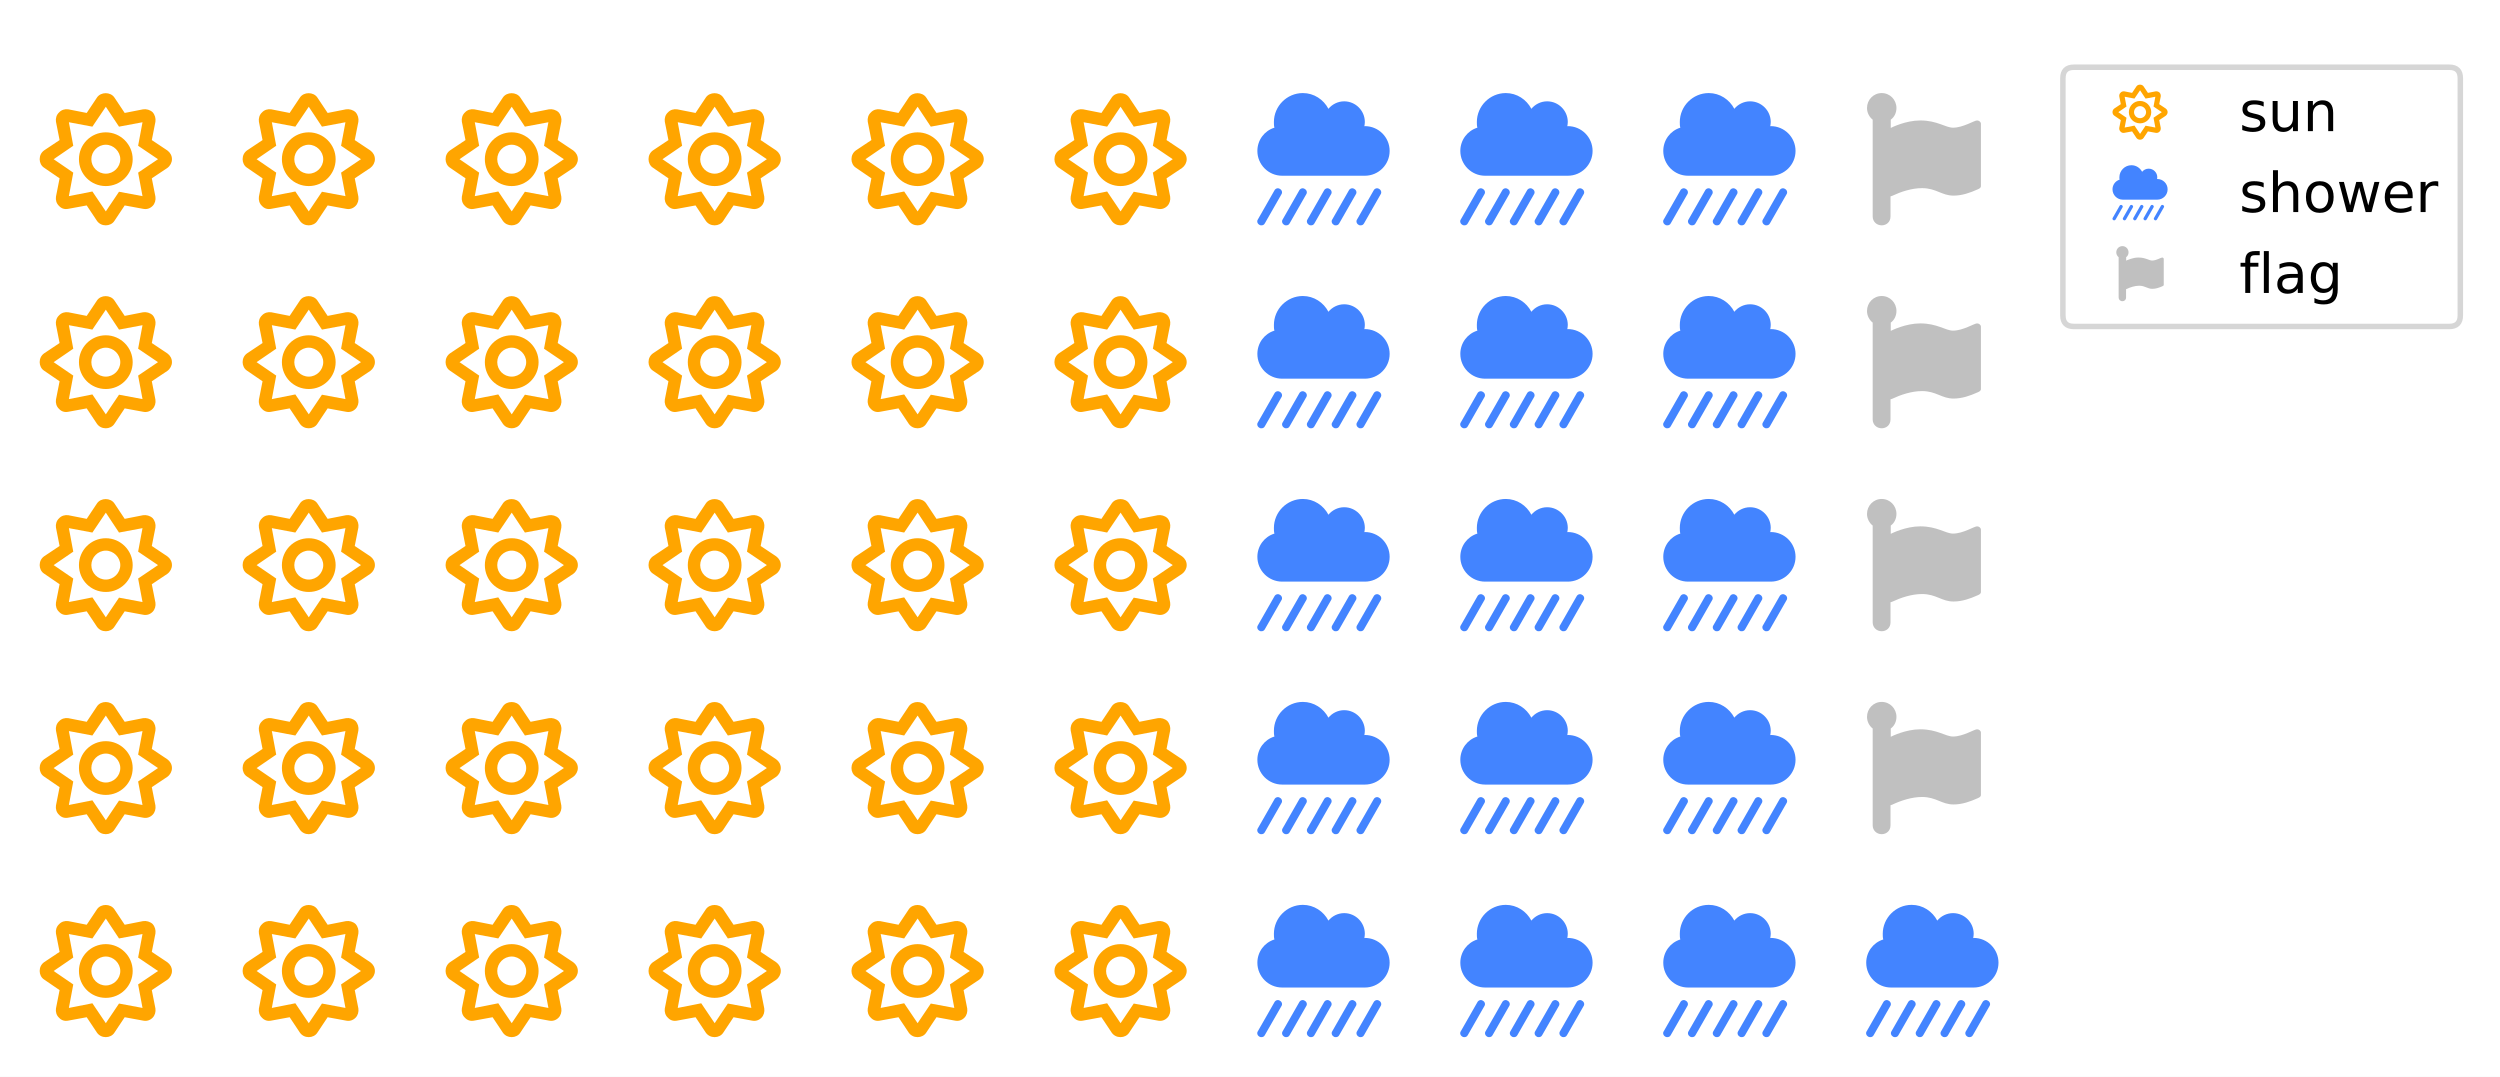
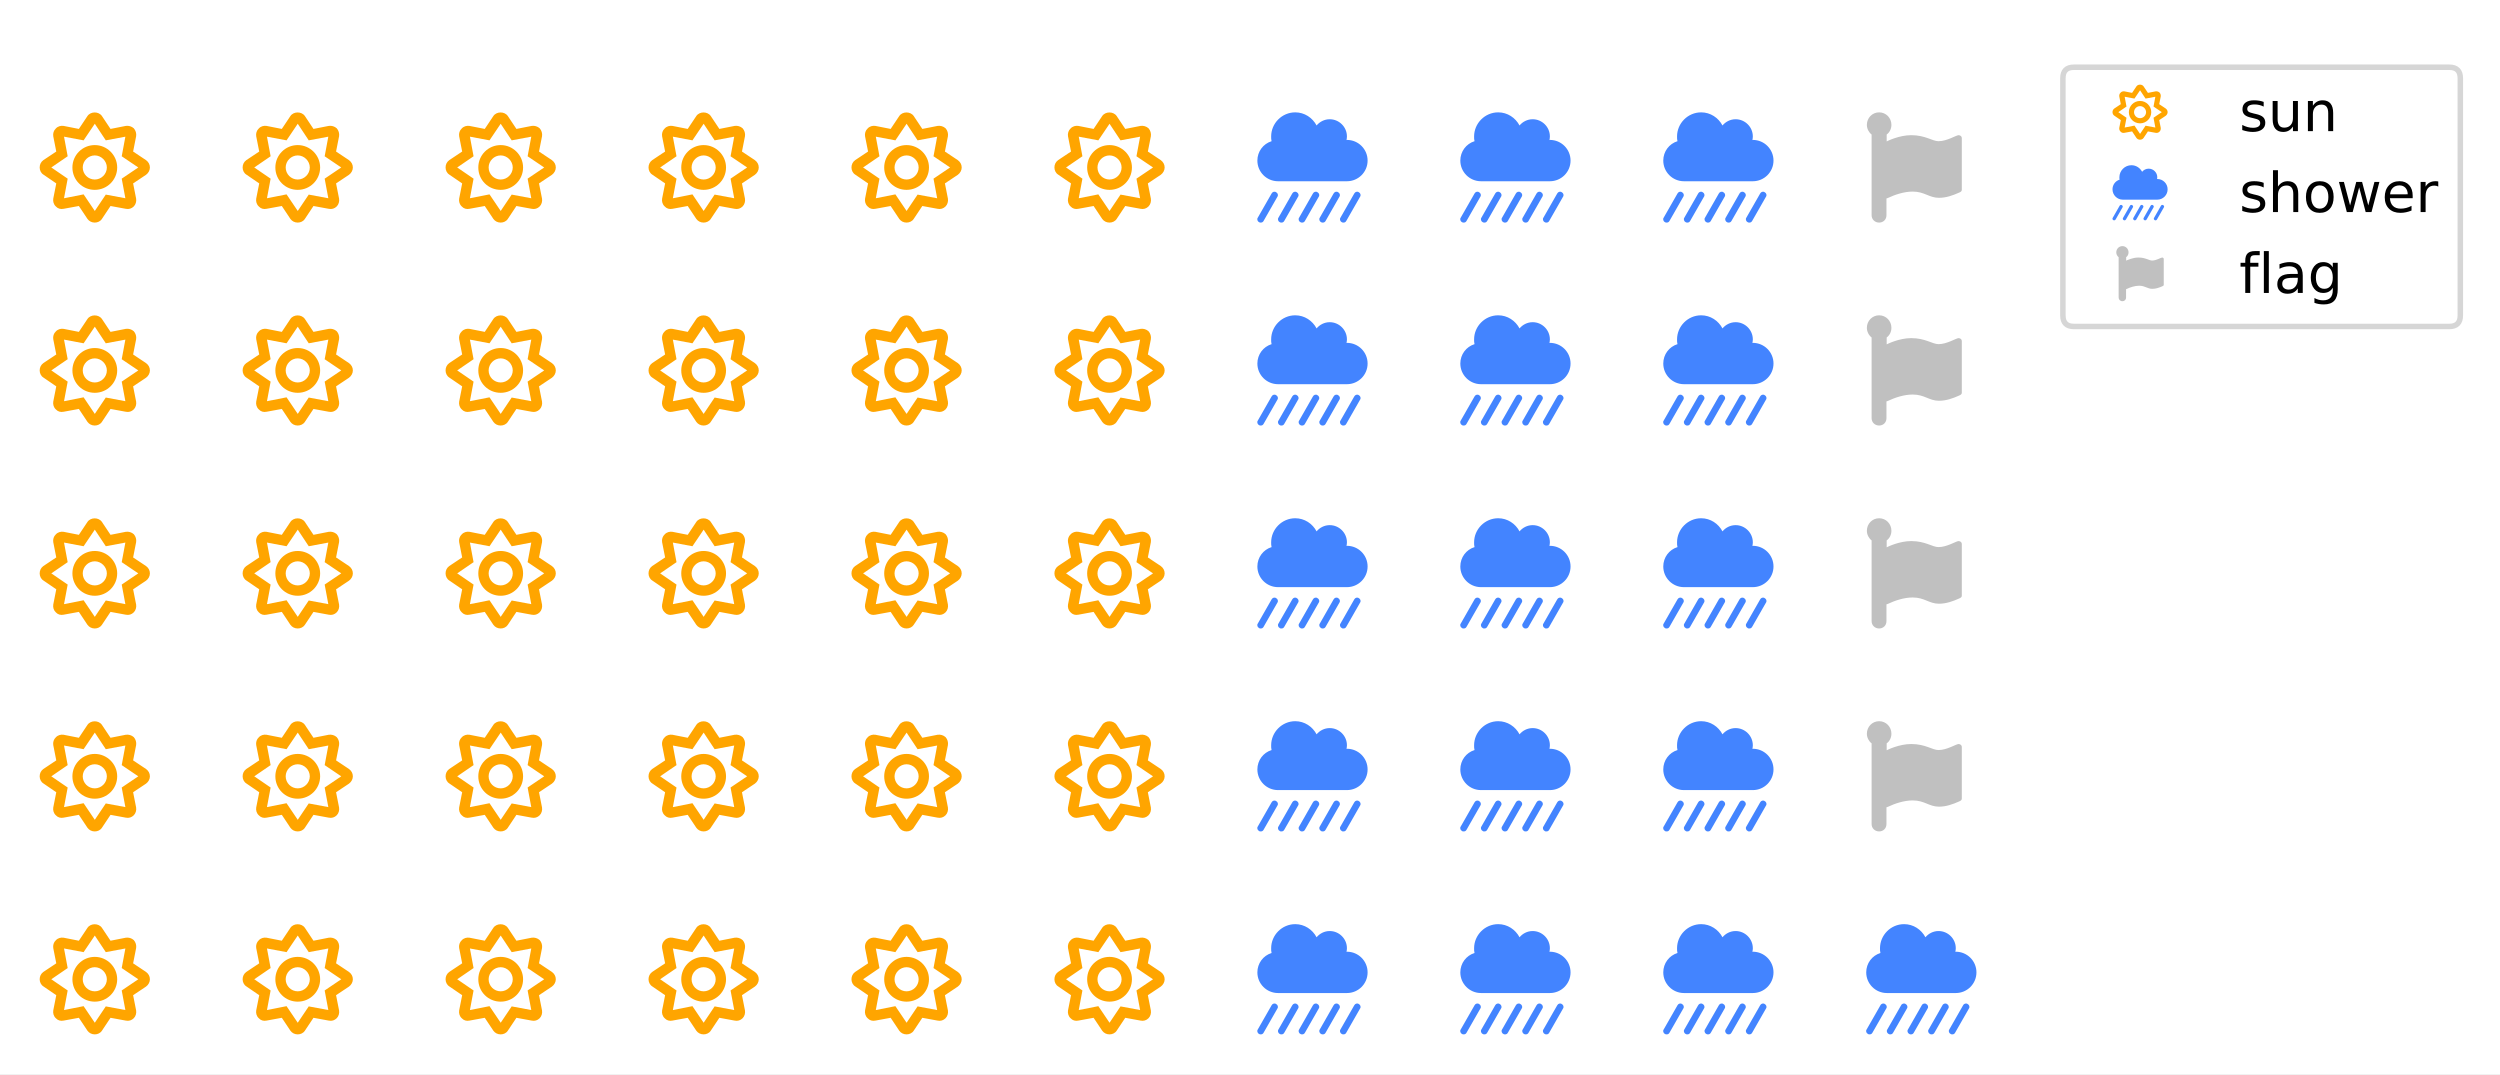
- <svg xmlns="http://www.w3.org/2000/svg" xmlns:xlink="http://www.w3.org/1999/xlink" height="195.378pt" version="1.1" viewBox="0 0 453.6 195.378" width="453.6pt">
+ <svg xmlns="http://www.w3.org/2000/svg" xmlns:xlink="http://www.w3.org/1999/xlink" height="194.878pt" version="1.1" viewBox="0 0 453.6 194.878" width="453.6pt">
  <defs>
    <style type="text/css">
*{stroke-linecap:butt;stroke-linejoin:round;}
  </style>
  </defs>
  <g id="figure_1">
    <g id="patch_1">
-       <path d="M 0 195.378  L 453.6 195.378  L 453.6 0  L 0 0  z " style="fill:#ffffff;" />
+       <path d="M 0 194.878  L 453.6 194.878  L 453.6 0  L 0 0  z " style="fill:#ffffff;" />
    </g>
    <g id="axes_1">
      <g id="text_1">
        <defs>
          <path d="M 96.484 44.141  L 84.766 51.953  L 87.5 65.828  C 87.891 68.359 87.109 71.094 85.359 73.047  C 83.406 74.812 80.672 75.594 78.125 75.203  L 64.266 72.469  L 56.453 84.188  C 53.516 88.484 46.297 88.484 43.359 84.188  L 35.547 72.469  L 21.688 75.203  C 19.141 75.594 16.406 74.812 14.656 72.859  C 12.703 71.094 11.922 68.359 12.312 65.828  L 15.047 51.953  L 3.328 44.141  C 1.172 42.578 0 40.234 0 37.5  C 0 34.969 1.172 32.422 3.328 31.062  L 15.047 23.047  L 12.312 9.188  C 11.922 6.641 12.703 3.906 14.656 2.156  C 16.406 0.203 18.953 -0.594 21.688 0  L 35.547 2.547  L 43.359 -9.188  C 44.922 -11.328 47.266 -12.5 50 -12.5  C 52.547 -12.5 55.078 -11.328 56.453 -9.188  L 64.266 2.547  L 78.125 0  C 80.859 -0.594 83.406 0.203 85.359 2.156  C 87.109 3.906 87.891 6.641 87.5 9.188  L 84.766 23.047  L 96.484 30.859  C 98.641 32.422 100 34.969 100 37.5  C 100 40.234 98.641 42.578 96.484 44.141  z M 74.422 27.344  L 77.734 9.578  L 59.969 12.891  L 50 -1.953  L 39.844 13.094  L 22.078 9.578  L 25.391 27.344  L 10.547 37.5  L 25.391 47.656  L 22.078 65.438  L 39.844 62.109  L 50 77.156  L 59.969 62.109  L 77.734 65.438  L 74.422 47.656  L 89.453 37.5  z M 50 57.812  C 38.672 57.812 29.688 48.641 29.688 37.5  C 29.688 26.172 38.672 17.188 50 17.188  C 61.141 17.188 70.312 26.172 70.312 37.5  C 70.312 48.641 61.141 57.812 50 57.812  z M 50 26.562  C 43.953 26.562 39.062 31.453 39.062 37.5  C 39.062 43.359 43.953 48.438 50 48.438  C 55.859 48.438 60.938 43.359 60.938 37.5  C 60.938 31.453 55.859 26.562 50 26.562  z " id="FontAwesome5Free-Regular-61829" />
        </defs>
-         <g style="fill:#ffa500;" transform="translate(7.2 185.1775)scale(0.24 -0.24)">
+         <g style="fill:#ffa500;" transform="translate(7.2 185.1775)scale(0.2 -0.2)">
          <use xlink:href="#FontAwesome5Free-Regular-61829" />
        </g>
      </g>
      <g id="text_2">
-         <g style="fill:#ffa500;" transform="translate(7.2 148.3546)scale(0.24 -0.24)">
+         <g style="fill:#ffa500;" transform="translate(7.2 148.3546)scale(0.2 -0.2)">
          <use xlink:href="#FontAwesome5Free-Regular-61829" />
        </g>
      </g>
      <g id="text_3">
-         <g style="fill:#ffa500;" transform="translate(7.2 111.5316)scale(0.24 -0.24)">
+         <g style="fill:#ffa500;" transform="translate(7.2 111.5316)scale(0.2 -0.2)">
          <use xlink:href="#FontAwesome5Free-Regular-61829" />
        </g>
      </g>
      <g id="text_4">
-         <g style="fill:#ffa500;" transform="translate(7.2 74.70871)scale(0.24 -0.24)">
+         <g style="fill:#ffa500;" transform="translate(7.2 74.70871)scale(0.2 -0.2)">
          <use xlink:href="#FontAwesome5Free-Regular-61829" />
        </g>
      </g>
      <g id="text_5">
-         <g style="fill:#ffa500;" transform="translate(7.2 37.88578)scale(0.24 -0.24)">
+         <g style="fill:#ffa500;" transform="translate(7.2 37.88578)scale(0.2 -0.2)">
          <use xlink:href="#FontAwesome5Free-Regular-61829" />
        </g>
      </g>
      <g id="text_6">
-         <g style="fill:#ffa500;" transform="translate(44.02293 185.1775)scale(0.24 -0.24)">
+         <g style="fill:#ffa500;" transform="translate(44.02293 185.1775)scale(0.2 -0.2)">
          <use xlink:href="#FontAwesome5Free-Regular-61829" />
        </g>
      </g>
      <g id="text_7">
-         <g style="fill:#ffa500;" transform="translate(44.02293 148.3546)scale(0.24 -0.24)">
+         <g style="fill:#ffa500;" transform="translate(44.02293 148.3546)scale(0.2 -0.2)">
          <use xlink:href="#FontAwesome5Free-Regular-61829" />
        </g>
      </g>
      <g id="text_8">
-         <g style="fill:#ffa500;" transform="translate(44.02293 111.5316)scale(0.24 -0.24)">
+         <g style="fill:#ffa500;" transform="translate(44.02293 111.5316)scale(0.2 -0.2)">
          <use xlink:href="#FontAwesome5Free-Regular-61829" />
        </g>
      </g>
      <g id="text_9">
-         <g style="fill:#ffa500;" transform="translate(44.02293 74.70871)scale(0.24 -0.24)">
+         <g style="fill:#ffa500;" transform="translate(44.02293 74.70871)scale(0.2 -0.2)">
          <use xlink:href="#FontAwesome5Free-Regular-61829" />
        </g>
      </g>
      <g id="text_10">
-         <g style="fill:#ffa500;" transform="translate(44.02293 37.88578)scale(0.24 -0.24)">
+         <g style="fill:#ffa500;" transform="translate(44.02293 37.88578)scale(0.2 -0.2)">
          <use xlink:href="#FontAwesome5Free-Regular-61829" />
        </g>
      </g>
      <g id="text_11">
-         <g style="fill:#ffa500;" transform="translate(80.84587 185.1775)scale(0.24 -0.24)">
+         <g style="fill:#ffa500;" transform="translate(80.84587 185.1775)scale(0.2 -0.2)">
          <use xlink:href="#FontAwesome5Free-Regular-61829" />
        </g>
      </g>
      <g id="text_12">
-         <g style="fill:#ffa500;" transform="translate(80.84587 148.3546)scale(0.24 -0.24)">
+         <g style="fill:#ffa500;" transform="translate(80.84587 148.3546)scale(0.2 -0.2)">
          <use xlink:href="#FontAwesome5Free-Regular-61829" />
        </g>
      </g>
      <g id="text_13">
-         <g style="fill:#ffa500;" transform="translate(80.84587 111.5316)scale(0.24 -0.24)">
+         <g style="fill:#ffa500;" transform="translate(80.84587 111.5316)scale(0.2 -0.2)">
          <use xlink:href="#FontAwesome5Free-Regular-61829" />
        </g>
      </g>
      <g id="text_14">
-         <g style="fill:#ffa500;" transform="translate(80.84587 74.70871)scale(0.24 -0.24)">
+         <g style="fill:#ffa500;" transform="translate(80.84587 74.70871)scale(0.2 -0.2)">
          <use xlink:href="#FontAwesome5Free-Regular-61829" />
        </g>
      </g>
      <g id="text_15">
-         <g style="fill:#ffa500;" transform="translate(80.84587 37.88578)scale(0.24 -0.24)">
+         <g style="fill:#ffa500;" transform="translate(80.84587 37.88578)scale(0.2 -0.2)">
          <use xlink:href="#FontAwesome5Free-Regular-61829" />
        </g>
      </g>
      <g id="text_16">
-         <g style="fill:#ffa500;" transform="translate(117.6688 185.1775)scale(0.24 -0.24)">
+         <g style="fill:#ffa500;" transform="translate(117.6688 185.1775)scale(0.2 -0.2)">
          <use xlink:href="#FontAwesome5Free-Regular-61829" />
        </g>
      </g>
      <g id="text_17">
-         <g style="fill:#ffa500;" transform="translate(117.6688 148.3546)scale(0.24 -0.24)">
+         <g style="fill:#ffa500;" transform="translate(117.6688 148.3546)scale(0.2 -0.2)">
          <use xlink:href="#FontAwesome5Free-Regular-61829" />
        </g>
      </g>
      <g id="text_18">
-         <g style="fill:#ffa500;" transform="translate(117.6688 111.5316)scale(0.24 -0.24)">
+         <g style="fill:#ffa500;" transform="translate(117.6688 111.5316)scale(0.2 -0.2)">
          <use xlink:href="#FontAwesome5Free-Regular-61829" />
        </g>
      </g>
      <g id="text_19">
-         <g style="fill:#ffa500;" transform="translate(117.6688 74.70871)scale(0.24 -0.24)">
+         <g style="fill:#ffa500;" transform="translate(117.6688 74.70871)scale(0.2 -0.2)">
          <use xlink:href="#FontAwesome5Free-Regular-61829" />
        </g>
      </g>
      <g id="text_20">
-         <g style="fill:#ffa500;" transform="translate(117.6688 37.88578)scale(0.24 -0.24)">
+         <g style="fill:#ffa500;" transform="translate(117.6688 37.88578)scale(0.2 -0.2)">
          <use xlink:href="#FontAwesome5Free-Regular-61829" />
        </g>
      </g>
      <g id="text_21">
-         <g style="fill:#ffa500;" transform="translate(154.4917 185.1775)scale(0.24 -0.24)">
+         <g style="fill:#ffa500;" transform="translate(154.4917 185.1775)scale(0.2 -0.2)">
          <use xlink:href="#FontAwesome5Free-Regular-61829" />
        </g>
      </g>
      <g id="text_22">
-         <g style="fill:#ffa500;" transform="translate(154.4917 148.3546)scale(0.24 -0.24)">
+         <g style="fill:#ffa500;" transform="translate(154.4917 148.3546)scale(0.2 -0.2)">
          <use xlink:href="#FontAwesome5Free-Regular-61829" />
        </g>
      </g>
      <g id="text_23">
-         <g style="fill:#ffa500;" transform="translate(154.4917 111.5316)scale(0.24 -0.24)">
+         <g style="fill:#ffa500;" transform="translate(154.4917 111.5316)scale(0.2 -0.2)">
          <use xlink:href="#FontAwesome5Free-Regular-61829" />
        </g>
      </g>
      <g id="text_24">
-         <g style="fill:#ffa500;" transform="translate(154.4917 74.70871)scale(0.24 -0.24)">
+         <g style="fill:#ffa500;" transform="translate(154.4917 74.70871)scale(0.2 -0.2)">
          <use xlink:href="#FontAwesome5Free-Regular-61829" />
        </g>
      </g>
      <g id="text_25">
-         <g style="fill:#ffa500;" transform="translate(154.4917 37.88578)scale(0.24 -0.24)">
+         <g style="fill:#ffa500;" transform="translate(154.4917 37.88578)scale(0.2 -0.2)">
          <use xlink:href="#FontAwesome5Free-Regular-61829" />
        </g>
      </g>
      <g id="text_26">
-         <g style="fill:#ffa500;" transform="translate(191.3147 185.1775)scale(0.24 -0.24)">
+         <g style="fill:#ffa500;" transform="translate(191.3147 185.1775)scale(0.2 -0.2)">
          <use xlink:href="#FontAwesome5Free-Regular-61829" />
        </g>
      </g>
      <g id="text_27">
-         <g style="fill:#ffa500;" transform="translate(191.3147 148.3546)scale(0.24 -0.24)">
+         <g style="fill:#ffa500;" transform="translate(191.3147 148.3546)scale(0.2 -0.2)">
          <use xlink:href="#FontAwesome5Free-Regular-61829" />
        </g>
      </g>
      <g id="text_28">
-         <g style="fill:#ffa500;" transform="translate(191.3147 111.5316)scale(0.24 -0.24)">
+         <g style="fill:#ffa500;" transform="translate(191.3147 111.5316)scale(0.2 -0.2)">
          <use xlink:href="#FontAwesome5Free-Regular-61829" />
        </g>
      </g>
      <g id="text_29">
-         <g style="fill:#ffa500;" transform="translate(191.3147 74.70871)scale(0.24 -0.24)">
+         <g style="fill:#ffa500;" transform="translate(191.3147 74.70871)scale(0.2 -0.2)">
          <use xlink:href="#FontAwesome5Free-Regular-61829" />
        </g>
      </g>
      <g id="text_30">
-         <g style="fill:#ffa500;" transform="translate(191.3147 37.88578)scale(0.24 -0.24)">
+         <g style="fill:#ffa500;" transform="translate(191.3147 37.88578)scale(0.2 -0.2)">
          <use xlink:href="#FontAwesome5Free-Regular-61829" />
        </g>
      </g>
      <g id="text_31">
        <defs>
          <path d="M 35.75 15.047  C 34.375 16.016 32.422 15.438 31.641 13.875  L 19.141 -8.016  C 18.172 -9.375 18.75 -11.328 20.312 -12.109  C 20.703 -12.5 21.297 -12.5 21.875 -12.5  C 22.859 -12.5 23.828 -12.109 24.422 -10.938  L 36.922 10.938  C 37.891 12.312 37.312 14.266 35.75 15.047  z M 54.5 15.047  C 53.125 16.016 51.172 15.438 50.391 13.875  L 37.891 -8.016  C 36.922 -9.375 37.5 -11.328 39.062 -12.109  C 39.453 -12.5 40.047 -12.5 40.625 -12.5  C 41.609 -12.5 42.578 -12.109 43.172 -10.938  L 55.672 10.938  C 56.641 12.312 56.062 14.266 54.5 15.047  z M 17 15.047  C 15.625 16.016 13.672 15.438 12.891 13.875  L 0.391 -8.016  C -0.594 -9.375 0 -11.328 1.562 -12.109  C 1.953 -12.5 2.547 -12.5 3.125 -12.5  C 4.109 -12.5 5.078 -12.109 5.672 -10.938  L 18.172 10.938  C 19.141 12.312 18.562 14.266 17 15.047  z M 92 15.047  C 90.625 16.016 88.672 15.438 87.891 13.875  L 75.391 -8.016  C 74.422 -9.375 75 -11.328 76.562 -12.109  C 76.953 -12.5 77.547 -12.5 78.125 -12.5  C 79.109 -12.5 80.078 -12.109 80.672 -10.938  L 93.172 10.938  C 94.141 12.312 93.562 14.266 92 15.047  z M 73.25 15.047  C 71.875 16.016 69.922 15.438 69.141 13.875  L 56.641 -8.016  C 55.672 -9.375 56.25 -11.328 57.812 -12.109  C 58.203 -12.5 58.797 -12.5 59.375 -12.5  C 60.359 -12.5 61.328 -12.109 61.922 -10.938  L 74.422 10.938  C 75.391 12.312 74.812 14.266 73.25 15.047  z M 81.25 62.5  C 81.062 62.5 80.859 62.312 80.859 62.312  C 81.062 63.484 81.25 64.453 81.25 65.625  C 81.25 74.219 74.219 81.25 65.625 81.25  C 60.75 81.25 56.453 78.906 53.719 75.594  C 50 82.625 42.781 87.5 34.375 87.5  C 22.266 87.5 12.5 77.547 12.5 65.625  C 12.5 64.062 12.5 62.703 12.891 61.328  C 5.281 58.984 0 51.953 0 43.75  C 0 33.406 8.406 25 18.75 25  L 81.25 25  C 91.609 25 100 33.406 100 43.75  C 100 54.109 91.609 62.5 81.25 62.5  z " id="FontAwesome5Free-Solid-63296" />
        </defs>
-         <g style="fill:#4384ff;" transform="translate(228.1376 185.1775)scale(0.24 -0.24)">
+         <g style="fill:#4384ff;" transform="translate(228.1376 185.1775)scale(0.2 -0.2)">
          <use xlink:href="#FontAwesome5Free-Solid-63296" />
        </g>
      </g>
      <g id="text_32">
-         <g style="fill:#4384ff;" transform="translate(228.1376 148.3546)scale(0.24 -0.24)">
+         <g style="fill:#4384ff;" transform="translate(228.1376 148.3546)scale(0.2 -0.2)">
          <use xlink:href="#FontAwesome5Free-Solid-63296" />
        </g>
      </g>
      <g id="text_33">
-         <g style="fill:#4384ff;" transform="translate(228.1376 111.5316)scale(0.24 -0.24)">
+         <g style="fill:#4384ff;" transform="translate(228.1376 111.5316)scale(0.2 -0.2)">
          <use xlink:href="#FontAwesome5Free-Solid-63296" />
        </g>
      </g>
      <g id="text_34">
-         <g style="fill:#4384ff;" transform="translate(228.1376 74.70871)scale(0.24 -0.24)">
+         <g style="fill:#4384ff;" transform="translate(228.1376 74.70871)scale(0.2 -0.2)">
          <use xlink:href="#FontAwesome5Free-Solid-63296" />
        </g>
      </g>
      <g id="text_35">
-         <g style="fill:#4384ff;" transform="translate(228.1376 37.88578)scale(0.24 -0.24)">
+         <g style="fill:#4384ff;" transform="translate(228.1376 37.88578)scale(0.2 -0.2)">
          <use xlink:href="#FontAwesome5Free-Solid-63296" />
        </g>
      </g>
      <g id="text_36">
-         <g style="fill:#4384ff;" transform="translate(264.9605 185.1775)scale(0.24 -0.24)">
+         <g style="fill:#4384ff;" transform="translate(264.9605 185.1775)scale(0.2 -0.2)">
          <use xlink:href="#FontAwesome5Free-Solid-63296" />
        </g>
      </g>
      <g id="text_37">
-         <g style="fill:#4384ff;" transform="translate(264.9605 148.3546)scale(0.24 -0.24)">
+         <g style="fill:#4384ff;" transform="translate(264.9605 148.3546)scale(0.2 -0.2)">
          <use xlink:href="#FontAwesome5Free-Solid-63296" />
        </g>
      </g>
      <g id="text_38">
-         <g style="fill:#4384ff;" transform="translate(264.9605 111.5316)scale(0.24 -0.24)">
+         <g style="fill:#4384ff;" transform="translate(264.9605 111.5316)scale(0.2 -0.2)">
          <use xlink:href="#FontAwesome5Free-Solid-63296" />
        </g>
      </g>
      <g id="text_39">
-         <g style="fill:#4384ff;" transform="translate(264.9605 74.70871)scale(0.24 -0.24)">
+         <g style="fill:#4384ff;" transform="translate(264.9605 74.70871)scale(0.2 -0.2)">
          <use xlink:href="#FontAwesome5Free-Solid-63296" />
        </g>
      </g>
      <g id="text_40">
-         <g style="fill:#4384ff;" transform="translate(264.9605 37.88578)scale(0.24 -0.24)">
+         <g style="fill:#4384ff;" transform="translate(264.9605 37.88578)scale(0.2 -0.2)">
          <use xlink:href="#FontAwesome5Free-Solid-63296" />
        </g>
      </g>
      <g id="text_41">
-         <g style="fill:#4384ff;" transform="translate(301.7835 185.1775)scale(0.24 -0.24)">
+         <g style="fill:#4384ff;" transform="translate(301.7835 185.1775)scale(0.2 -0.2)">
          <use xlink:href="#FontAwesome5Free-Solid-63296" />
        </g>
      </g>
      <g id="text_42">
-         <g style="fill:#4384ff;" transform="translate(301.7835 148.3546)scale(0.24 -0.24)">
+         <g style="fill:#4384ff;" transform="translate(301.7835 148.3546)scale(0.2 -0.2)">
          <use xlink:href="#FontAwesome5Free-Solid-63296" />
        </g>
      </g>
      <g id="text_43">
-         <g style="fill:#4384ff;" transform="translate(301.7835 111.5316)scale(0.24 -0.24)">
+         <g style="fill:#4384ff;" transform="translate(301.7835 111.5316)scale(0.2 -0.2)">
          <use xlink:href="#FontAwesome5Free-Solid-63296" />
        </g>
      </g>
      <g id="text_44">
-         <g style="fill:#4384ff;" transform="translate(301.7835 74.70871)scale(0.24 -0.24)">
+         <g style="fill:#4384ff;" transform="translate(301.7835 74.70871)scale(0.2 -0.2)">
          <use xlink:href="#FontAwesome5Free-Solid-63296" />
        </g>
      </g>
      <g id="text_45">
-         <g style="fill:#4384ff;" transform="translate(301.7835 37.88578)scale(0.24 -0.24)">
+         <g style="fill:#4384ff;" transform="translate(301.7835 37.88578)scale(0.2 -0.2)">
          <use xlink:href="#FontAwesome5Free-Solid-63296" />
        </g>
      </g>
      <g id="text_46">
-         <g style="fill:#4384ff;" transform="translate(338.6064 185.1775)scale(0.24 -0.24)">
+         <g style="fill:#4384ff;" transform="translate(338.6064 185.1775)scale(0.2 -0.2)">
          <use xlink:href="#FontAwesome5Free-Solid-63296" />
        </g>
      </g>
      <g id="text_47">
        <defs>
          <path d="M 86.719 17.188  L 86.719 64.266  C 86.719 65.625 85.359 66.797 83.797 66.797  C 81.641 66.797 73.25 61.328 65.625 61.328  C 59.969 61.328 53.719 66.797 40.828 66.797  C 29.891 66.797 19.344 61.531 18.562 61.141  L 18.562 67.391  C 21.297 69.344 22.859 72.656 22.859 76.172  C 22.859 82.422 17.969 87.5 11.719 87.5  C 5.469 87.5 0.594 82.422 0.594 76.172  C 0.594 72.656 2.344 69.344 4.891 67.391  L 4.891 -5.859  C 4.891 -9.578 7.812 -12.5 11.719 -12.5  C 15.234 -12.5 18.359 -9.969 18.359 -5.859  L 18.359 9.375  C 18.75 9.578 19.141 9.578 19.531 9.766  C 26.172 12.891 34.375 15.625 42.188 15.625  C 52.938 15.625 57.031 9.969 66.016 9.969  C 72.469 9.969 78.516 12.109 84.188 14.656  C 85.547 15.234 86.719 15.828 86.719 17.188  z " id="FontAwesome5Brands-Regular-62501" />
        </defs>
-         <g style="fill:#c0c0c0;" transform="translate(338.6064 148.3546)scale(0.24 -0.24)">
+         <g style="fill:#c0c0c0;" transform="translate(338.6064 148.3546)scale(0.2 -0.2)">
          <use xlink:href="#FontAwesome5Brands-Regular-62501" />
        </g>
      </g>
      <g id="text_48">
-         <g style="fill:#c0c0c0;" transform="translate(338.6064 111.5316)scale(0.24 -0.24)">
+         <g style="fill:#c0c0c0;" transform="translate(338.6064 111.5316)scale(0.2 -0.2)">
          <use xlink:href="#FontAwesome5Brands-Regular-62501" />
        </g>
      </g>
      <g id="text_49">
-         <g style="fill:#c0c0c0;" transform="translate(338.6064 74.70871)scale(0.24 -0.24)">
+         <g style="fill:#c0c0c0;" transform="translate(338.6064 74.70871)scale(0.2 -0.2)">
          <use xlink:href="#FontAwesome5Brands-Regular-62501" />
        </g>
      </g>
      <g id="text_50">
-         <g style="fill:#c0c0c0;" transform="translate(338.6064 37.88578)scale(0.24 -0.24)">
+         <g style="fill:#c0c0c0;" transform="translate(338.6064 37.88578)scale(0.2 -0.2)">
          <use xlink:href="#FontAwesome5Brands-Regular-62501" />
        </g>
      </g>
      <g id="legend_1">
        <g id="patch_2">
          <path d="M 376.292 59.234  L 444.4 59.234  Q 446.4 59.234 446.4 57.234  L 446.4 14.2  Q 446.4 12.2 444.4 12.2  L 376.292 12.2  Q 374.292 12.2 374.292 14.2  L 374.292 57.234  Q 374.292 59.234 376.292 59.234  z " style="fill:#ffffff;opacity:0.8;stroke:#cccccc;stroke-linejoin:miter;" />
        </g>
        <g id="text_51">
          <g style="fill:#ffa500;" transform="translate(383.2922 24.09766)scale(0.1 -0.1)">
            <use xlink:href="#FontAwesome5Free-Regular-61829" />
          </g>
        </g>
        <g id="text_52">
          <defs>
            <path d="M 44.281 53.078  L 44.281 44.578  Q 40.484 46.531 36.375 47.5  Q 32.281 48.484 27.875 48.484  Q 21.188 48.484 17.844 46.438  Q 14.5 44.391 14.5 40.281  Q 14.5 37.156 16.891 35.375  Q 19.281 33.594 26.516 31.984  L 29.594 31.297  Q 39.156 29.25 43.188 25.516  Q 47.219 21.781 47.219 15.094  Q 47.219 7.469 41.188 3.016  Q 35.156 -1.422 24.609 -1.422  Q 20.219 -1.422 15.453 -0.562  Q 10.688 0.297 5.422 2  L 5.422 11.281  Q 10.406 8.688 15.234 7.391  Q 20.062 6.109 24.812 6.109  Q 31.156 6.109 34.562 8.281  Q 37.984 10.453 37.984 14.406  Q 37.984 18.062 35.516 20.016  Q 33.062 21.969 24.703 23.781  L 21.578 24.516  Q 13.234 26.266 9.516 29.906  Q 5.812 33.547 5.812 39.891  Q 5.812 47.609 11.281 51.797  Q 16.75 56 26.812 56  Q 31.781 56 36.172 55.266  Q 40.578 54.547 44.281 53.078  z " id="DejaVuSans-115" />
            <path d="M 8.5 21.578  L 8.5 54.688  L 17.484 54.688  L 17.484 21.922  Q 17.484 14.156 20.5 10.266  Q 23.531 6.391 29.594 6.391  Q 36.859 6.391 41.078 11.031  Q 45.312 15.672 45.312 23.688  L 45.312 54.688  L 54.297 54.688  L 54.297 0  L 45.312 0  L 45.312 8.406  Q 42.047 3.422 37.719 1  Q 33.406 -1.422 27.688 -1.422  Q 18.266 -1.422 13.375 4.438  Q 8.5 10.297 8.5 21.578  z M 31.109 56  z " id="DejaVuSans-117" />
            <path d="M 54.891 33.016  L 54.891 0  L 45.906 0  L 45.906 32.719  Q 45.906 40.484 42.875 44.328  Q 39.844 48.188 33.797 48.188  Q 26.516 48.188 22.312 43.547  Q 18.109 38.922 18.109 30.906  L 18.109 0  L 9.078 0  L 9.078 54.688  L 18.109 54.688  L 18.109 46.188  Q 21.344 51.125 25.703 53.562  Q 30.078 56 35.797 56  Q 45.219 56 50.047 50.172  Q 54.891 44.344 54.891 33.016  z " id="DejaVuSans-110" />
          </defs>
          <g transform="translate(406.2922 23.79844)scale(0.1 -0.1)">
            <use xlink:href="#DejaVuSans-115" />
            <use x="52.1" xlink:href="#DejaVuSans-117" />
            <use x="115.479" xlink:href="#DejaVuSans-110" />
          </g>
        </g>
        <g id="text_53">
          <g style="fill:#4384ff;" transform="translate(383.2922 38.72656)scale(0.1 -0.1)">
            <use xlink:href="#FontAwesome5Free-Solid-63296" />
          </g>
        </g>
        <g id="text_54">
          <defs>
            <path d="M 54.891 33.016  L 54.891 0  L 45.906 0  L 45.906 32.719  Q 45.906 40.484 42.875 44.328  Q 39.844 48.188 33.797 48.188  Q 26.516 48.188 22.312 43.547  Q 18.109 38.922 18.109 30.906  L 18.109 0  L 9.078 0  L 9.078 75.984  L 18.109 75.984  L 18.109 46.188  Q 21.344 51.125 25.703 53.562  Q 30.078 56 35.797 56  Q 45.219 56 50.047 50.172  Q 54.891 44.344 54.891 33.016  z " id="DejaVuSans-104" />
            <path d="M 30.609 48.391  Q 23.391 48.391 19.188 42.75  Q 14.984 37.109 14.984 27.297  Q 14.984 17.484 19.156 11.844  Q 23.344 6.203 30.609 6.203  Q 37.797 6.203 41.984 11.859  Q 46.188 17.531 46.188 27.297  Q 46.188 37.016 41.984 42.703  Q 37.797 48.391 30.609 48.391  z M 30.609 56  Q 42.328 56 49.016 48.375  Q 55.719 40.766 55.719 27.297  Q 55.719 13.875 49.016 6.219  Q 42.328 -1.422 30.609 -1.422  Q 18.844 -1.422 12.172 6.219  Q 5.516 13.875 5.516 27.297  Q 5.516 40.766 12.172 48.375  Q 18.844 56 30.609 56  z " id="DejaVuSans-111" />
            <path d="M 4.203 54.688  L 13.188 54.688  L 24.422 12.016  L 35.594 54.688  L 46.188 54.688  L 57.422 12.016  L 68.609 54.688  L 77.594 54.688  L 63.281 0  L 52.688 0  L 40.922 44.828  L 29.109 0  L 18.5 0  z " id="DejaVuSans-119" />
            <path d="M 56.203 29.594  L 56.203 25.203  L 14.891 25.203  Q 15.484 15.922 20.484 11.062  Q 25.484 6.203 34.422 6.203  Q 39.594 6.203 44.453 7.469  Q 49.312 8.734 54.109 11.281  L 54.109 2.781  Q 49.266 0.734 44.188 -0.344  Q 39.109 -1.422 33.891 -1.422  Q 20.797 -1.422 13.156 6.188  Q 5.516 13.812 5.516 26.812  Q 5.516 40.234 12.766 48.109  Q 20.016 56 32.328 56  Q 43.359 56 49.781 48.891  Q 56.203 41.797 56.203 29.594  z M 47.219 32.234  Q 47.125 39.594 43.094 43.984  Q 39.062 48.391 32.422 48.391  Q 24.906 48.391 20.391 44.141  Q 15.875 39.891 15.188 32.172  z " id="DejaVuSans-101" />
            <path d="M 41.109 46.297  Q 39.594 47.172 37.812 47.578  Q 36.031 48 33.891 48  Q 26.266 48 22.188 43.047  Q 18.109 38.094 18.109 28.812  L 18.109 0  L 9.078 0  L 9.078 54.688  L 18.109 54.688  L 18.109 46.188  Q 20.953 51.172 25.484 53.578  Q 30.031 56 36.531 56  Q 37.453 56 38.578 55.875  Q 39.703 55.766 41.062 55.516  z " id="DejaVuSans-114" />
          </defs>
          <g transform="translate(406.2922 38.47656)scale(0.1 -0.1)">
            <use xlink:href="#DejaVuSans-115" />
            <use x="52.1" xlink:href="#DejaVuSans-104" />
            <use x="115.479" xlink:href="#DejaVuSans-111" />
            <use x="176.66" xlink:href="#DejaVuSans-119" />
            <use x="258.447" xlink:href="#DejaVuSans-101" />
            <use x="319.971" xlink:href="#DejaVuSans-114" />
          </g>
        </g>
        <g id="text_55">
          <g style="fill:#c0c0c0;" transform="translate(383.9172 53.40469)scale(0.1 -0.1)">
            <use xlink:href="#FontAwesome5Brands-Regular-62501" />
          </g>
        </g>
        <g id="text_56">
          <defs>
            <path d="M 37.109 75.984  L 37.109 68.5  L 28.516 68.5  Q 23.688 68.5 21.797 66.547  Q 19.922 64.594 19.922 59.516  L 19.922 54.688  L 34.719 54.688  L 34.719 47.703  L 19.922 47.703  L 19.922 0  L 10.891 0  L 10.891 47.703  L 2.297 47.703  L 2.297 54.688  L 10.891 54.688  L 10.891 58.5  Q 10.891 67.625 15.141 71.797  Q 19.391 75.984 28.609 75.984  z " id="DejaVuSans-102" />
            <path d="M 9.422 75.984  L 18.406 75.984  L 18.406 0  L 9.422 0  z " id="DejaVuSans-108" />
            <path d="M 34.281 27.484  Q 23.391 27.484 19.188 25  Q 14.984 22.516 14.984 16.5  Q 14.984 11.719 18.141 8.906  Q 21.297 6.109 26.703 6.109  Q 34.188 6.109 38.703 11.406  Q 43.219 16.703 43.219 25.484  L 43.219 27.484  z M 52.203 31.203  L 52.203 0  L 43.219 0  L 43.219 8.297  Q 40.141 3.328 35.547 0.953  Q 30.953 -1.422 24.312 -1.422  Q 15.922 -1.422 10.953 3.297  Q 6 8.016 6 15.922  Q 6 25.141 12.172 29.828  Q 18.359 34.516 30.609 34.516  L 43.219 34.516  L 43.219 35.406  Q 43.219 41.609 39.141 45  Q 35.062 48.391 27.688 48.391  Q 23 48.391 18.547 47.266  Q 14.109 46.141 10.016 43.891  L 10.016 52.203  Q 14.938 54.109 19.578 55.047  Q 24.219 56 28.609 56  Q 40.484 56 46.344 49.844  Q 52.203 43.703 52.203 31.203  z " id="DejaVuSans-97" />
            <path d="M 45.406 27.984  Q 45.406 37.75 41.375 43.109  Q 37.359 48.484 30.078 48.484  Q 22.859 48.484 18.828 43.109  Q 14.797 37.75 14.797 27.984  Q 14.797 18.266 18.828 12.891  Q 22.859 7.516 30.078 7.516  Q 37.359 7.516 41.375 12.891  Q 45.406 18.266 45.406 27.984  z M 54.391 6.781  Q 54.391 -7.172 48.188 -13.984  Q 42 -20.797 29.203 -20.797  Q 24.469 -20.797 20.266 -20.094  Q 16.062 -19.391 12.109 -17.922  L 12.109 -9.188  Q 16.062 -11.328 19.922 -12.344  Q 23.781 -13.375 27.781 -13.375  Q 36.625 -13.375 41.016 -8.766  Q 45.406 -4.156 45.406 5.172  L 45.406 9.625  Q 42.625 4.781 38.281 2.391  Q 33.938 0 27.875 0  Q 17.828 0 11.672 7.656  Q 5.516 15.328 5.516 27.984  Q 5.516 40.672 11.672 48.328  Q 17.828 56 27.875 56  Q 33.938 56 38.281 53.609  Q 42.625 51.219 45.406 46.391  L 45.406 54.688  L 54.391 54.688  z " id="DejaVuSans-103" />
          </defs>
          <g transform="translate(406.2922 53.15469)scale(0.1 -0.1)">
            <use xlink:href="#DejaVuSans-102" />
            <use x="35.205" xlink:href="#DejaVuSans-108" />
            <use x="62.988" xlink:href="#DejaVuSans-97" />
            <use x="124.268" xlink:href="#DejaVuSans-103" />
          </g>
        </g>
      </g>
    </g>
  </g>
</svg>
